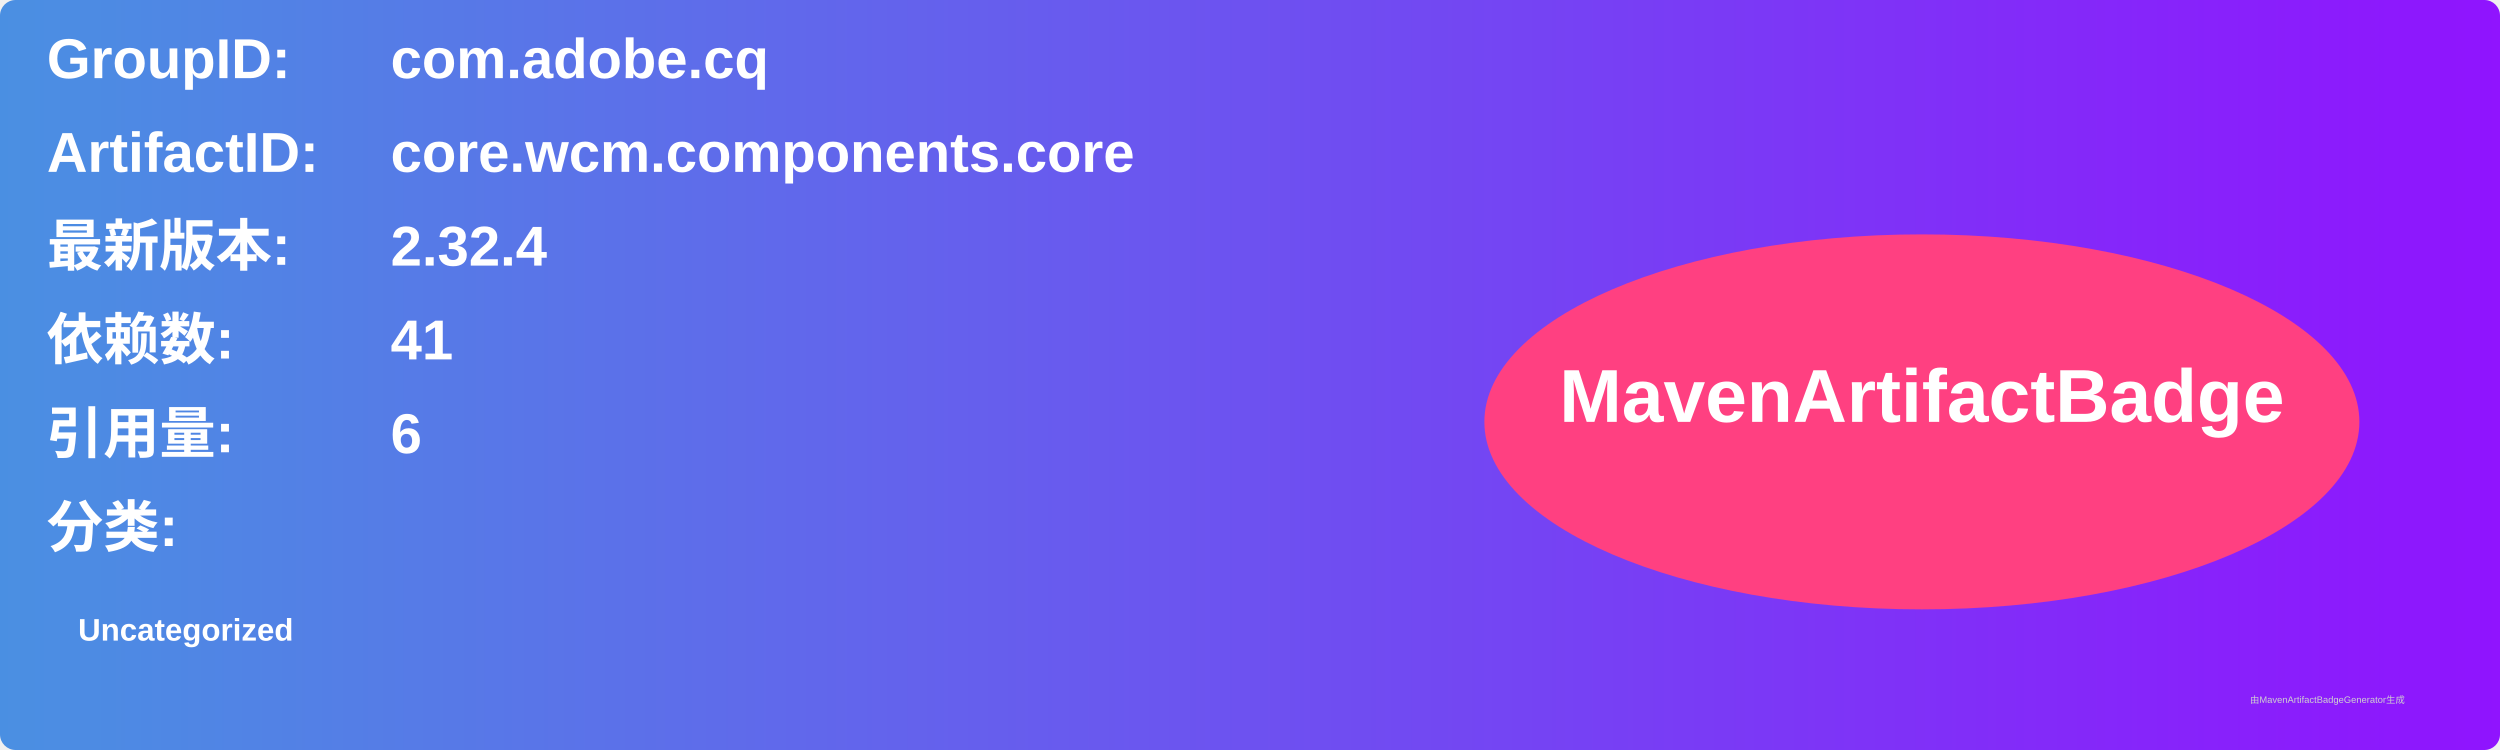
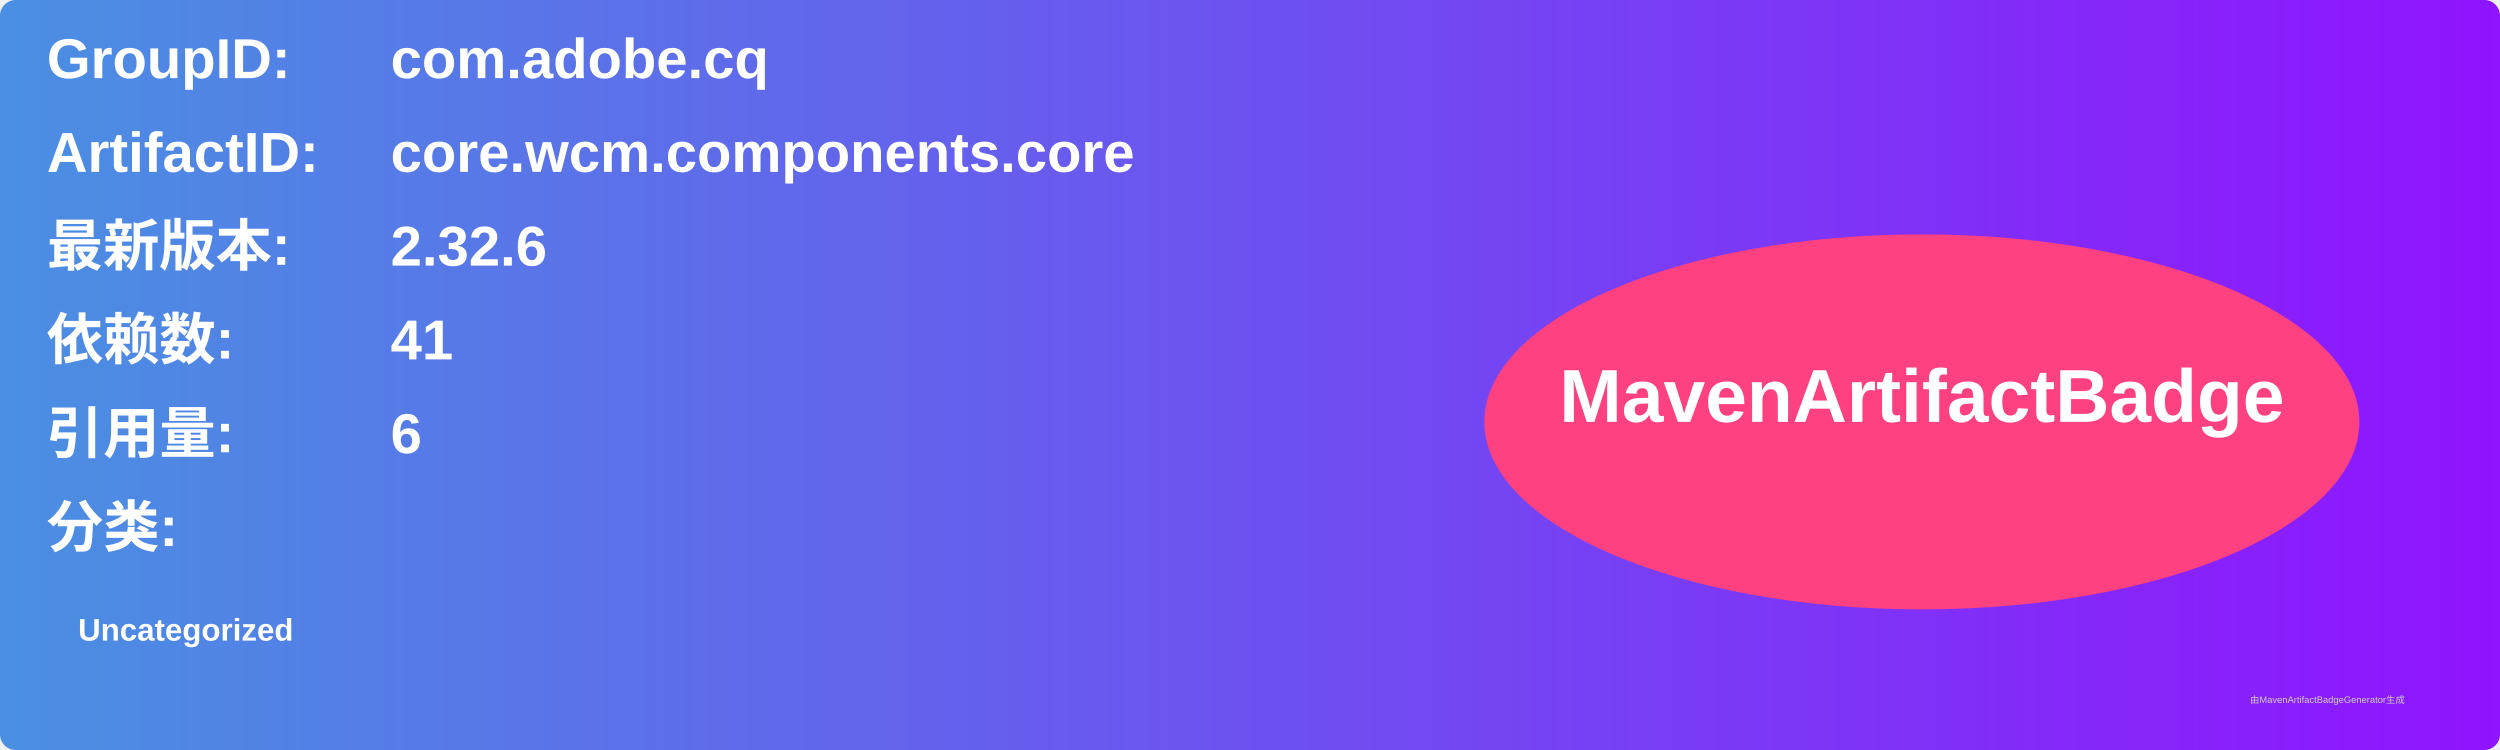
<svg xmlns="http://www.w3.org/2000/svg" width="800" height="240" viewBox="0 0 800 240">
  <linearGradient id="grad" x1="0%" y1="0%" x2="100%" y2="0%">
    <stop offset="0%" stop-color="#4a90e2" />
    <stop offset="100%" stop-color="#9013fe" />
  </linearGradient>
  <rect width="100%" height="100%" rx="5" ry="5" fill="url(#grad)" />
  <g transform="translate(15, 15)">
    <text x="0" y="10" font-family="Arial" font-size="18" fill="white" font-weight="bold" width="260">GroupID:</text>
    <text x="110" y="10" font-family="Arial" font-size="18" fill="white" font-weight="bold" width="460">com.adobe.cq</text>
    <text x="0" y="40" font-family="Arial" font-size="18" fill="white" font-weight="bold" width="260">ArtifactID:</text>
    <text x="110" y="40" font-family="Arial" font-size="18" fill="white" font-weight="bold" width="460">core.wcm.components.core</text>
    <text x="0" y="70" font-family="Arial" font-size="18" fill="white" font-weight="bold">最新版本:</text>
    <text x="110" y="70" font-family="Arial" font-size="18" fill="white" font-weight="bold">
-       <tspan font-weight="bold">2.32.4</tspan>
+       <tspan font-weight="bold">2.32.6</tspan>
    </text>
    <text x="0" y="100" font-family="Arial" font-size="18" fill="white" font-weight="bold">依赖数: </text>
    <text x="110" y="100" font-family="Arial" font-size="18" fill="white">
      <tspan font-weight="bold">41</tspan>
    </text>
    <text x="0" y="130" font-family="Arial" font-size="18" fill="white" font-weight="bold">引用量: </text>
    <text x="110" y="130" font-family="Arial" font-size="18" fill="white">
      <tspan font-weight="bold">6</tspan>
    </text>
    <text x="0" y="160" font-family="Arial" font-size="18" fill="white" font-weight="bold">分类:</text>
    <text x="10" y="190" font-family="Arial" font-size="10" fill="white">
      <tspan font-weight="bold">Uncategorized</tspan>
    </text>
    <ellipse cx="600" cy="120" rx="140" ry="60" fill="#ff4081" />
    <text x="600" y="120" text-anchor="middle" font-family="Arial" font-size="24" fill="white" font-weight="bold">MavenArtifactBadge</text>
  </g>
  <text x="720" y="225" font-family="Arial" font-size="3" fill="#d0d0d0">由MavenArtifactBadgeGenerator生成</text>
</svg>
